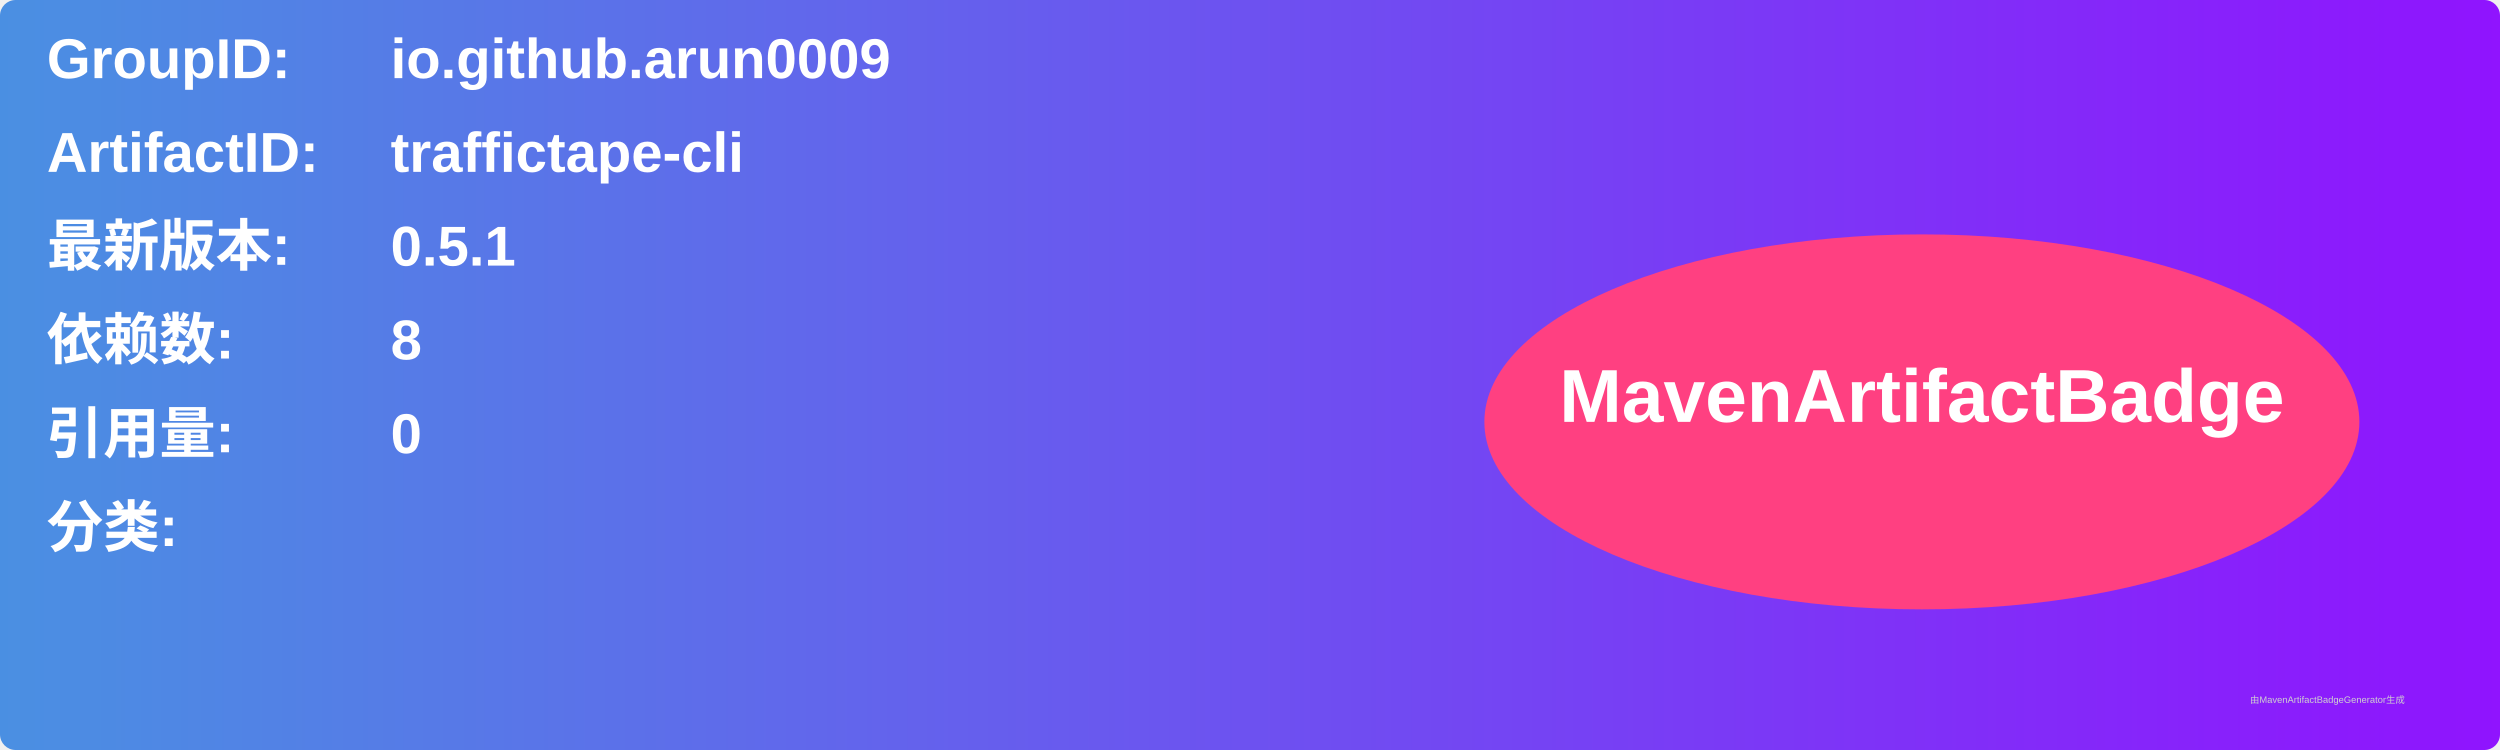
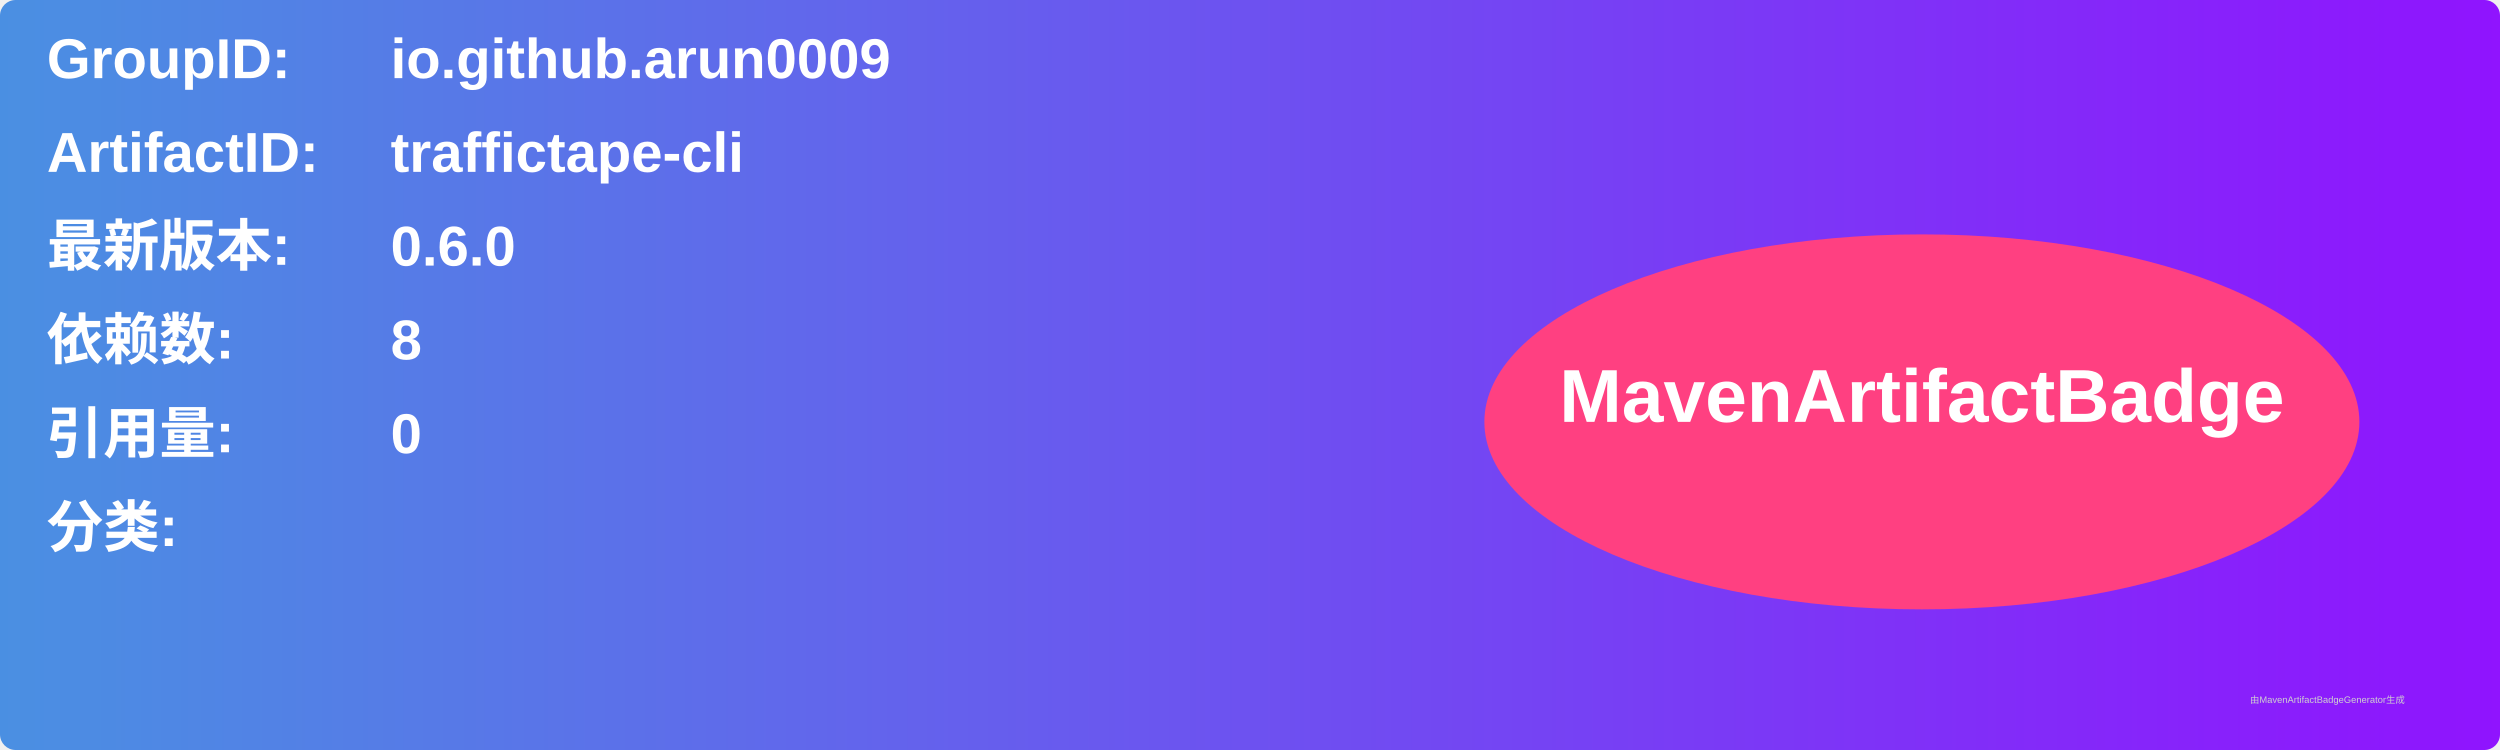
<svg xmlns="http://www.w3.org/2000/svg" width="800" height="240" viewBox="0 0 800 240">
  <linearGradient id="grad" x1="0%" y1="0%" x2="100%" y2="0%">
    <stop offset="0%" stop-color="#4a90e2" />
    <stop offset="100%" stop-color="#9013fe" />
  </linearGradient>
  <rect width="100%" height="100%" rx="5" ry="5" fill="url(#grad)" />
  <g transform="translate(15, 15)">
    <text x="0" y="10" font-family="Arial" font-size="18" fill="white" font-weight="bold" width="260">GroupID:</text>
    <text x="110" y="10" font-family="Arial" font-size="18" fill="white" font-weight="bold" width="460">io.github.arun0009</text>
    <text x="0" y="40" font-family="Arial" font-size="18" fill="white" font-weight="bold" width="260">ArtifactID:</text>
    <text x="110" y="40" font-family="Arial" font-size="18" fill="white" font-weight="bold" width="460">traffictape-cli</text>
    <text x="0" y="70" font-family="Arial" font-size="18" fill="white" font-weight="bold">最新版本:</text>
    <text x="110" y="70" font-family="Arial" font-size="18" fill="white" font-weight="bold">
-       <tspan font-weight="bold">0.5.1</tspan>
+       <tspan font-weight="bold">0.6.0</tspan>
    </text>
    <text x="0" y="100" font-family="Arial" font-size="18" fill="white" font-weight="bold">依赖数: </text>
    <text x="110" y="100" font-family="Arial" font-size="18" fill="white">
      <tspan font-weight="bold">8</tspan>
    </text>
    <text x="0" y="130" font-family="Arial" font-size="18" fill="white" font-weight="bold">引用量: </text>
    <text x="110" y="130" font-family="Arial" font-size="18" fill="white">
      <tspan font-weight="bold">0</tspan>
    </text>
    <text x="0" y="160" font-family="Arial" font-size="18" fill="white" font-weight="bold">分类:</text>
    <text x="10" y="190" font-family="Arial" font-size="10" fill="white">
      <tspan font-weight="bold" />
    </text>
    <ellipse cx="600" cy="120" rx="140" ry="60" fill="#ff4081" />
    <text x="600" y="120" text-anchor="middle" font-family="Arial" font-size="24" fill="white" font-weight="bold">MavenArtifactBadge</text>
  </g>
  <text x="720" y="225" font-family="Arial" font-size="3" fill="#d0d0d0">由MavenArtifactBadgeGenerator生成</text>
</svg>
